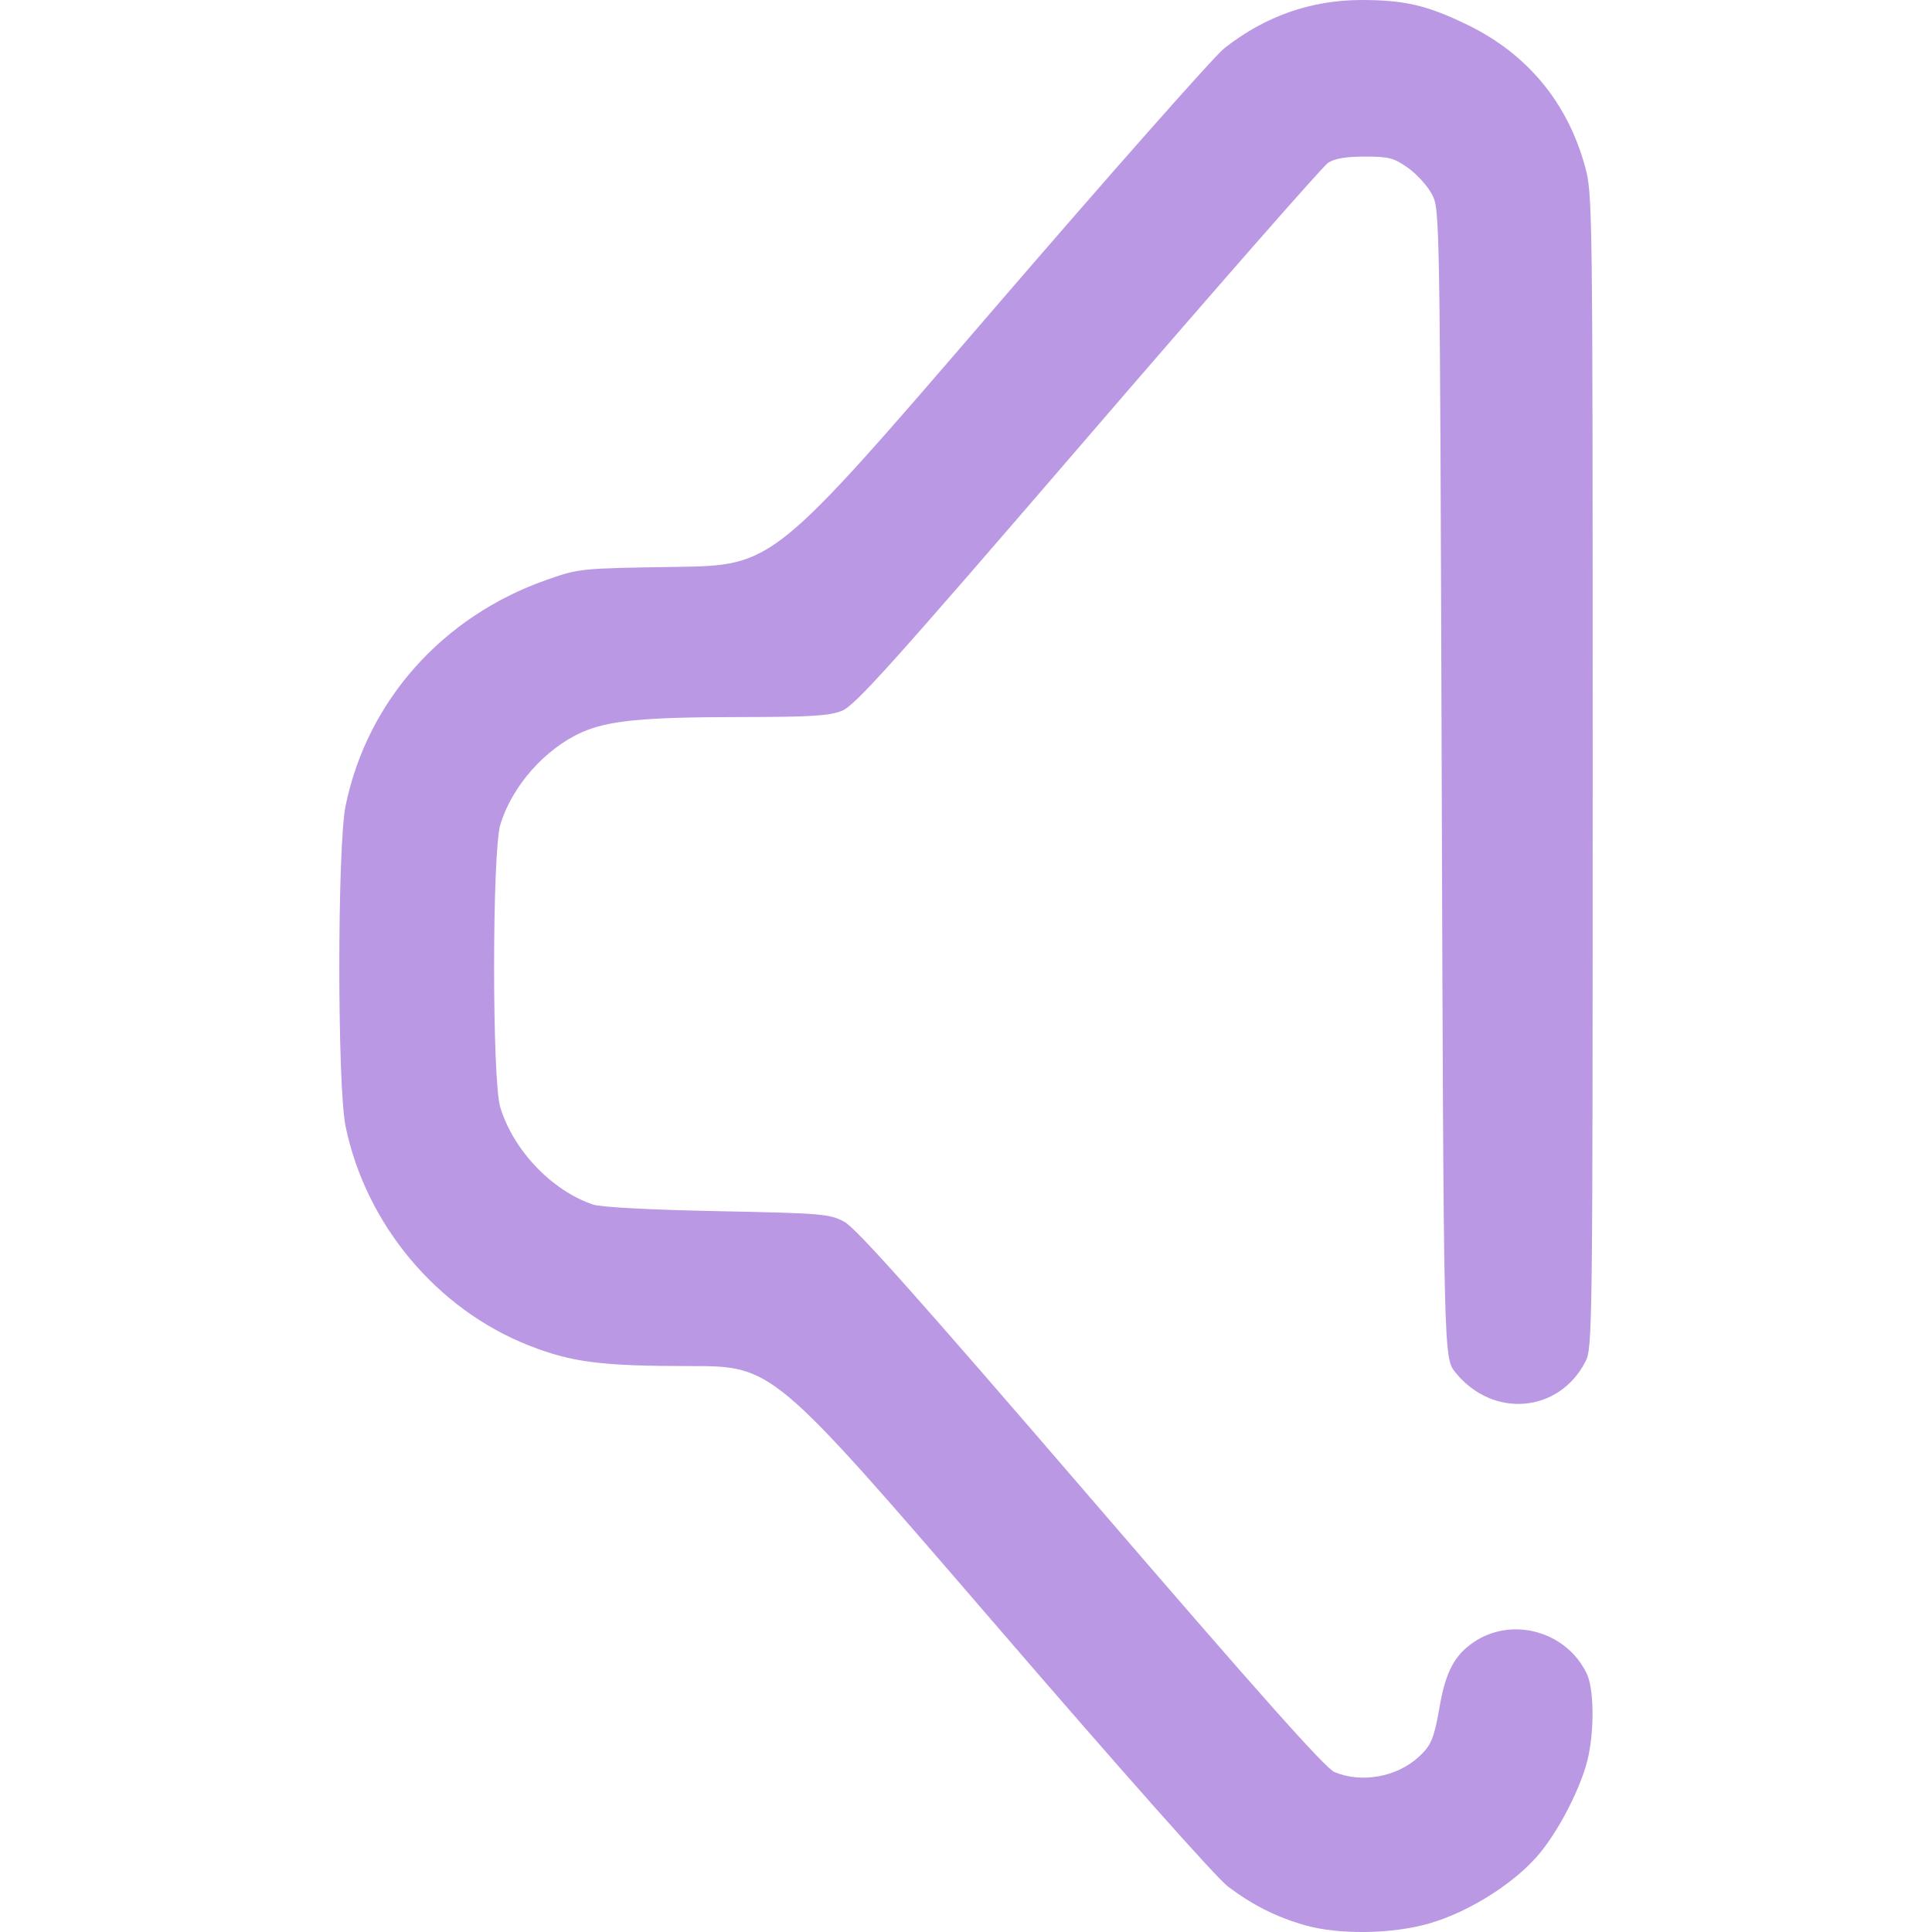
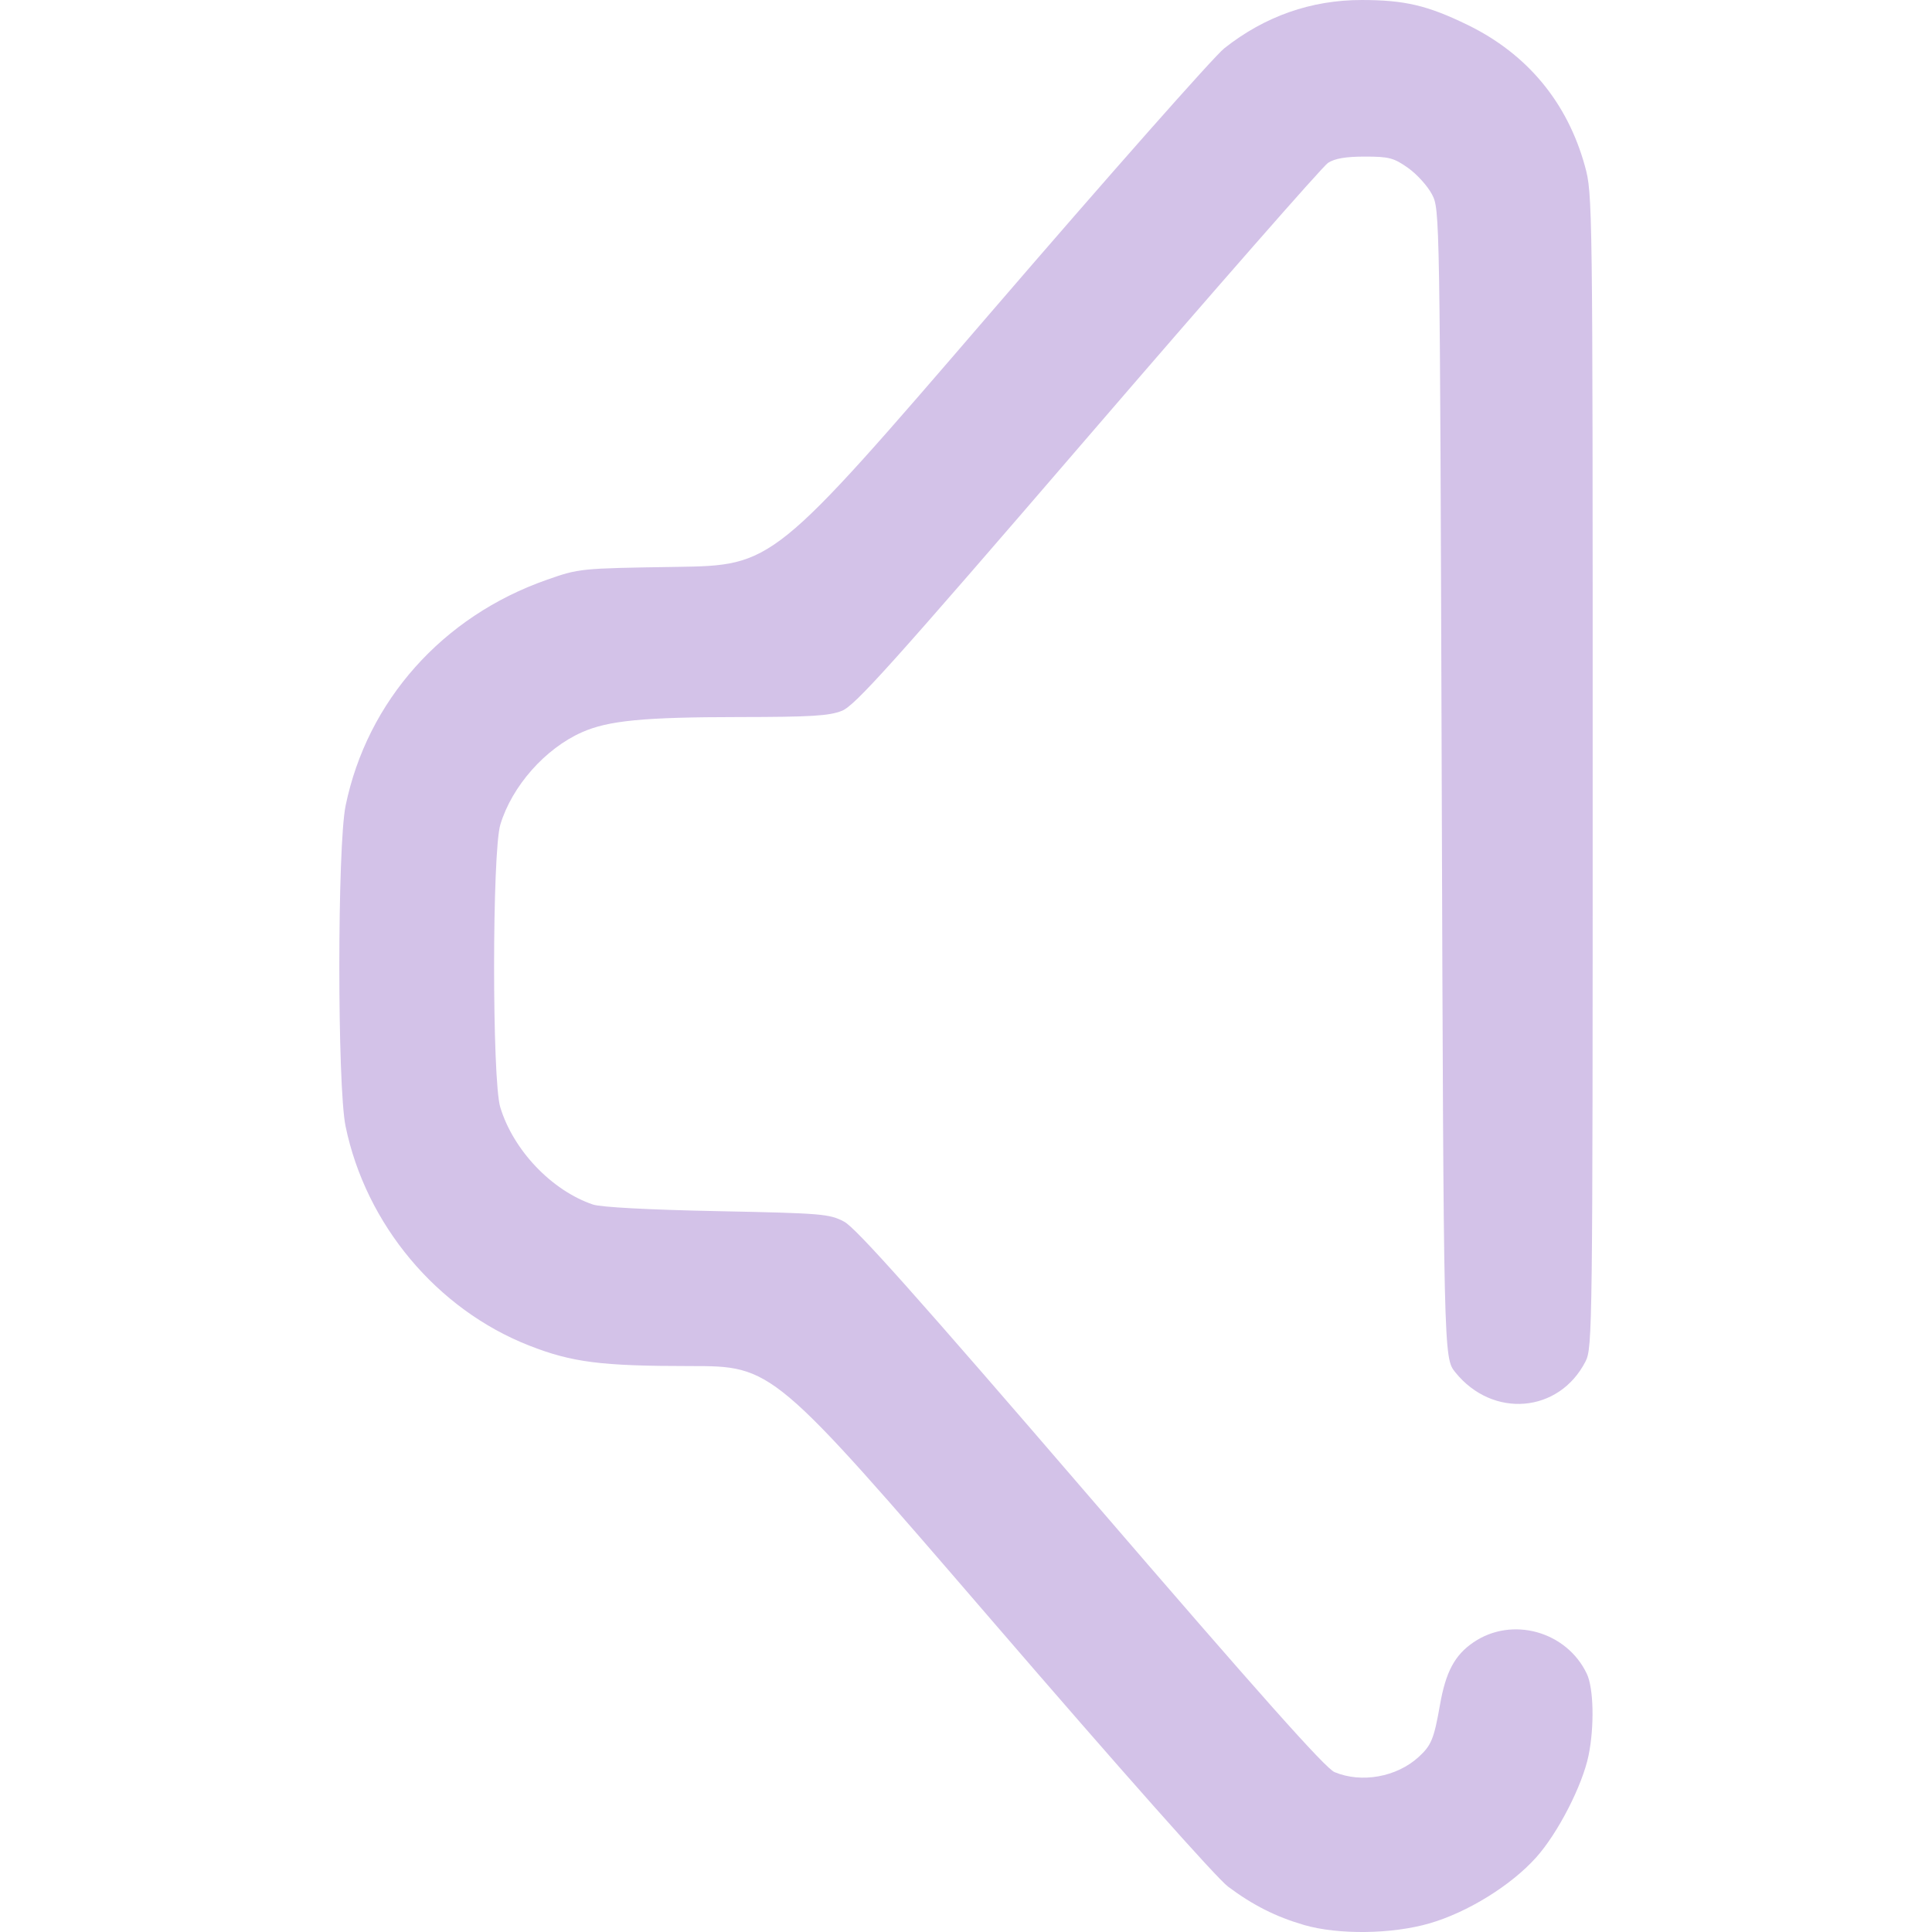
<svg xmlns="http://www.w3.org/2000/svg" xmlns:xlink="http://www.w3.org/1999/xlink" width="512" height="512" viewBox="0 0 135.467 135.467" version="1.1" id="svg1" xml:space="preserve">
  <defs id="defs1">
    <linearGradient id="linearGradient4">
-       <stop style="stop-color:#ba98e3;stop-opacity:1;" offset="0" id="stop4" />
-       <stop style="stop-color:#ba98e3;stop-opacity:1" offset="1" id="stop5" />
+       <stop style="stop-color:#d3c2e8;stop-opacity:1;" offset="0" id="stop4" />
+       <stop style="stop-color:#d3c2e8;stop-opacity:1" offset="1" id="stop5" />
    </linearGradient>
    <linearGradient xlink:href="#linearGradient4" id="linearGradient5" x1="33.295" y1="187.422" x2="108.519" y2="187.422" gradientUnits="userSpaceOnUse" gradientTransform="translate(12.46154,-68.79808)" />
  </defs>
  <g id="layer1" transform="matrix(0.9375449,0,0,0.9375449,-19.07431,-47.32768)">
    <path style="fill:url(#linearGradient5);fill-opacity:1" d="m 117.868,194.445 c -2.107,-0.614 -3.813,-1.474 -5.672,-2.861 -0.866,-0.646 -7.93,-8.606 -17.753,-20.006 -16.315,-18.932 -16.315,-18.932 -22.492,-18.932 -6.651,0 -8.825,-0.277 -12.026,-1.531 -6.901,-2.704 -12.217,-9.053 -13.735,-16.4 -0.625,-3.024 -0.622,-20.959 0.004,-23.988 1.617,-7.831 7.243,-14.148 15.032,-16.879 2.446,-0.858 2.479,-0.861 9.695,-0.971 7.24,-0.11 7.24,-0.11 23.408,-18.89 8.892,-10.329 16.804,-19.282 17.581,-19.897 3.027,-2.392 6.486,-3.609 10.264,-3.609 3.215,0 4.93,0.402 7.922,1.858 4.455,2.167 7.463,5.783 8.78,10.555 0.577,2.09 0.583,2.534 0.583,45.237 0,41.836 -0.016,43.158 -0.537,44.173 -1.982,3.865 -6.944,4.277 -9.737,0.809 -0.873,-1.084 -0.873,-1.084 -1.015,-44.027 -0.141,-42.868 -0.142,-42.944 -0.731,-44.071 -0.324,-0.621 -1.129,-1.51 -1.788,-1.976 -1.064,-0.752 -1.427,-0.847 -3.233,-0.847 -1.427,0 -2.25,0.141 -2.755,0.472 -0.396,0.26 -8.477,9.481 -17.958,20.493 -14.671,17.04 -17.409,20.089 -18.393,20.483 -0.953,0.381 -2.305,0.463 -7.712,0.468 -7.12,0.006 -9.751,0.26 -11.724,1.133 -2.755,1.219 -5.237,4.024 -6.11,6.905 -0.62,2.046 -0.626,19.103 -0.007,21.143 0.977,3.22 3.847,6.232 6.934,7.277 0.591,0.2 4.186,0.391 9.29,0.494 7.85,0.158 8.392,0.203 9.493,0.786 0.882,0.467 5.389,5.522 18.451,20.696 12.657,14.703 17.536,20.183 18.226,20.472 2.013,0.841 4.639,0.372 6.278,-1.121 0.961,-0.876 1.159,-1.355 1.606,-3.902 0.436,-2.479 1.104,-3.728 2.505,-4.683 2.882,-1.965 6.97,-0.829 8.481,2.356 0.511,1.076 0.57,3.95 0.127,6.108 -0.462,2.247 -2.293,5.81 -3.916,7.62 -1.885,2.103 -5.129,4.109 -7.984,4.936 -2.805,0.812 -6.826,0.863 -9.383,0.118 z" id="path3" />
  </g>
</svg>
